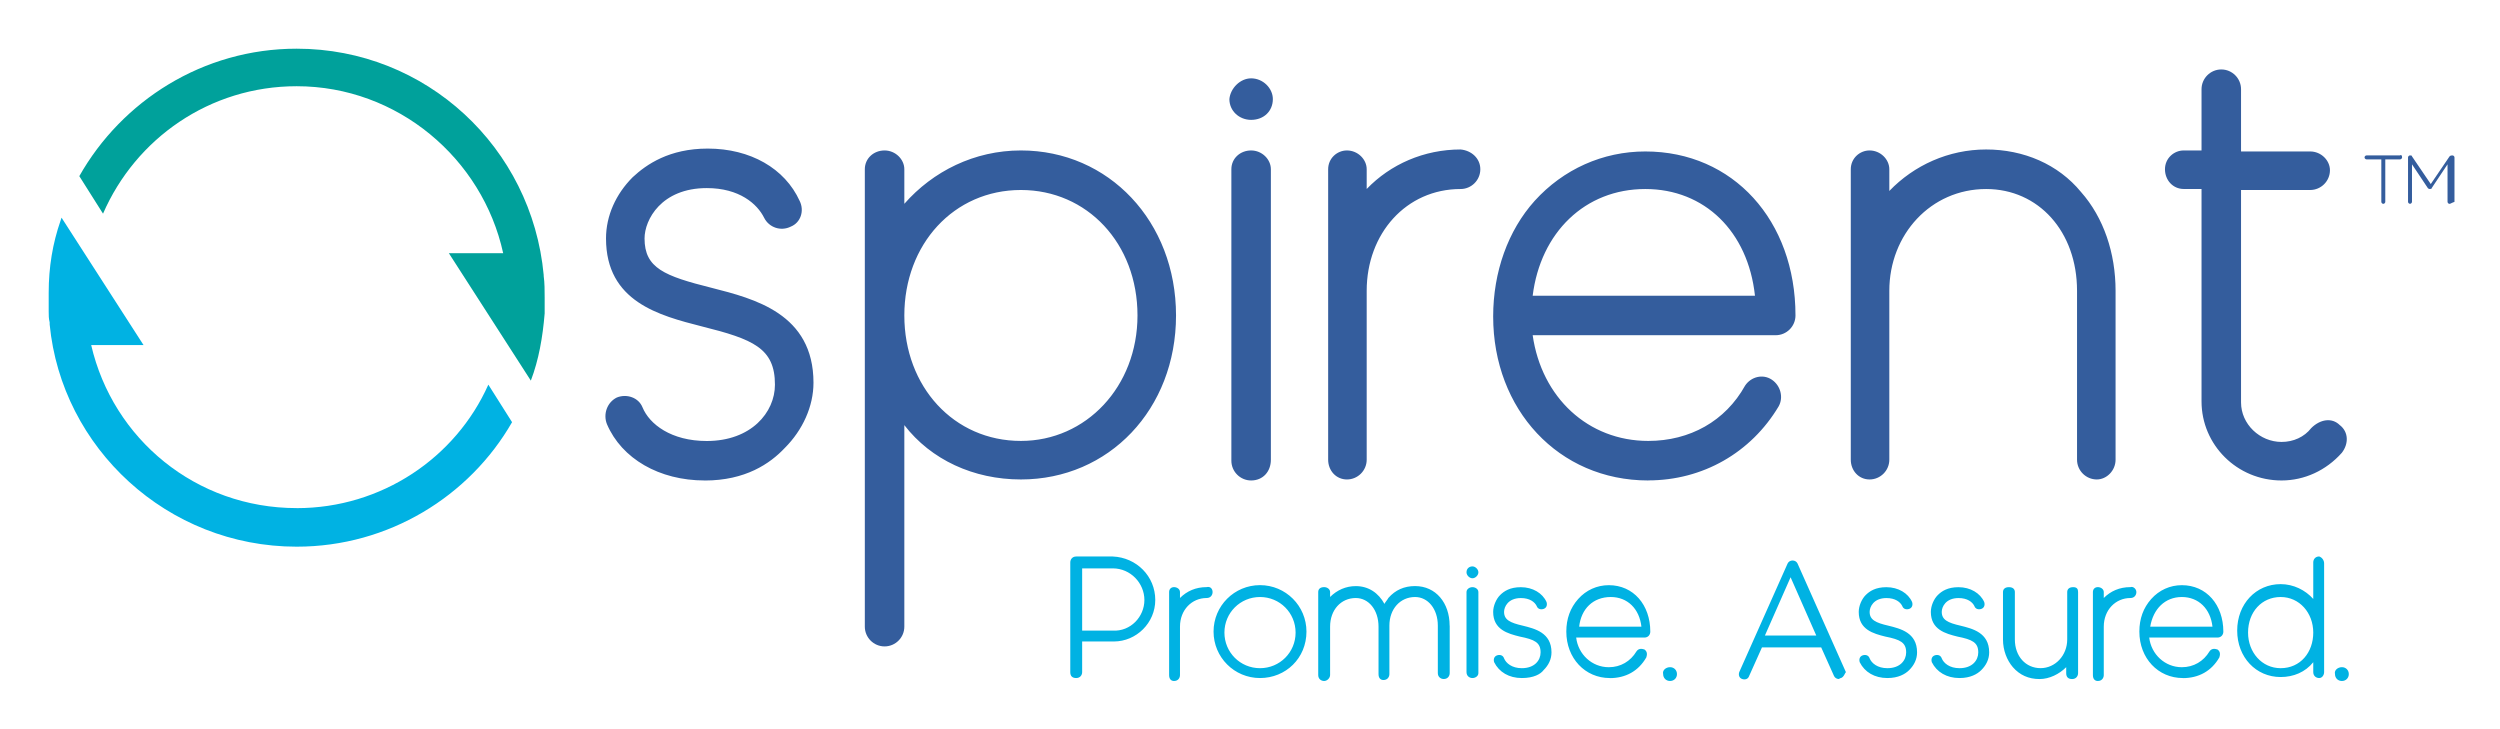
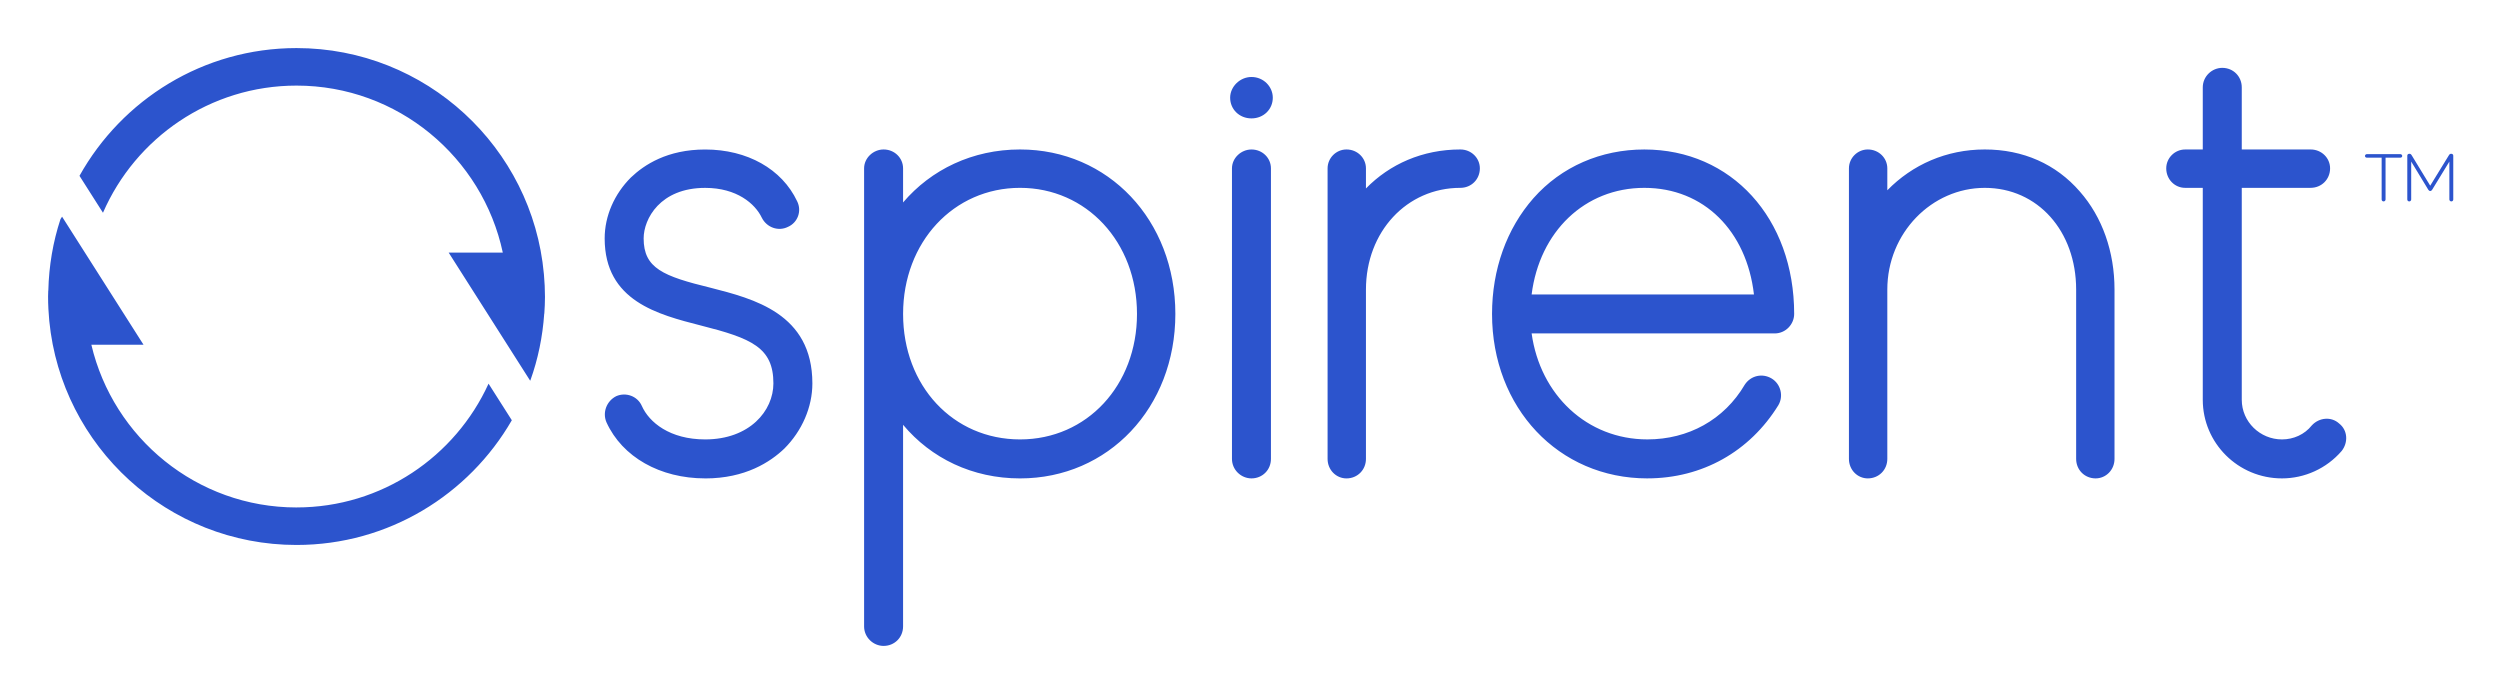
- <svg xmlns="http://www.w3.org/2000/svg" role="img" viewBox="-1.04 -1.04 66.95 19.51">
-   <path fill="#345d9d" d="M17.833 11.827c-1.217 0-2.223-.582-2.619-1.508-.106-.265 0-.582.265-.714.265-.106.582 0 .688.265.185.45.767.9 1.72.9 1.191 0 1.826-.767 1.826-1.508 0-.979-.582-1.217-1.958-1.561-1.138-.291-2.566-.661-2.566-2.355 0-.609.265-1.191.714-1.64.37-.344.979-.767 2.011-.767 1.138 0 2.064.529 2.461 1.402.132.265.026.582-.238.688-.265.132-.582.026-.714-.238-.185-.37-.661-.794-1.535-.794-1.217 0-1.667.847-1.667 1.349 0 .794.529 1.005 1.799 1.323 1.138.291 2.725.688 2.725 2.54 0 .635-.291 1.27-.767 1.746-.397.423-1.058.873-2.143.873zm12.621-4.419c0 2.514-1.799 4.392-4.154 4.392-1.27 0-2.408-.529-3.122-1.455v5.397c0 .291-.238.529-.529.529-.291 0-.529-.238-.529-.529V3.492c0-.291.238-.503.529-.503s.529.238.529.503v.926c.767-.873 1.879-1.429 3.122-1.429 2.355 0 4.154 1.905 4.154 4.419zm-1.032 0c0-1.931-1.349-3.36-3.122-3.36-1.799 0-3.122 1.455-3.122 3.36s1.323 3.36 3.122 3.36c1.746 0 3.122-1.455 3.122-3.36zm3.043-6.35c.318 0 .582.265.582.556 0 .318-.238.556-.582.556-.318 0-.582-.238-.582-.556.026-.291.291-.556.582-.556zm0 10.769c-.291 0-.529-.238-.529-.529V3.492c0-.291.238-.503.529-.503s.529.238.529.503v7.779c0 .318-.212.556-.529.556zm6.138-8.334c0 .291-.238.529-.529.529-1.455 0-2.514 1.191-2.514 2.725v4.524c0 .291-.238.529-.529.529-.291 0-.503-.238-.503-.529V3.492c0-.291.238-.503.503-.503.291 0 .529.238.529.503v.529c.635-.661 1.535-1.058 2.514-1.058.291.026.529.238.529.529zm4.498 8.334c-2.408 0-4.154-1.905-4.154-4.392 0-1.191.397-2.302 1.111-3.096.767-.847 1.826-1.323 2.963-1.323 2.355 0 4.022 1.852 4.022 4.392 0 .291-.238.529-.529.529h-6.509c.238 1.667 1.482 2.831 3.096 2.831 1.111 0 2.064-.529 2.593-1.482.159-.238.476-.318.714-.159.238.159.318.476.185.714-.741 1.244-2.037 1.984-3.493 1.984zm-3.096-4.948h5.953c-.185-1.72-1.349-2.857-2.937-2.857-1.614 0-2.805 1.164-3.016 2.857zm15.61-.132v4.524c0 .291-.238.529-.503.529-.291 0-.529-.238-.529-.529V6.747c0-1.587-1.032-2.725-2.434-2.725-1.482 0-2.593 1.217-2.593 2.725v4.524c0 .291-.238.529-.529.529-.291 0-.503-.238-.503-.529V3.492c0-.291.238-.503.503-.503.291 0 .529.238.529.503v.582c.661-.688 1.587-1.111 2.593-1.111s1.931.397 2.54 1.138c.609.688.926 1.64.926 2.646zm6.006 3.598c.238.185.238.503.053.741-.423.476-1.005.741-1.614.741-1.191 0-2.143-.953-2.143-2.117V4.021h-.476c-.291 0-.503-.238-.503-.529s.238-.503.503-.503h.476V1.349c0-.291.238-.529.529-.529.291 0 .529.238.529.529v1.667h1.852c.291 0 .529.238.529.503 0 .291-.238.529-.529.529h-1.852v5.689c0 .582.503 1.058 1.085 1.058.318 0 .609-.132.794-.37.238-.238.556-.291.767-.079z" />
-   <path fill="#00b2e3" d="M6.905 12.567c-2.699 0-4.921-1.852-5.503-4.366H2.804L.608 4.789l-.026.079C.37 5.477.264 6.112.264 6.8v.503c0 .106 0 .185.026.291v.053c.318 3.307 3.149 5.953 6.615 5.953 2.461 0 4.63-1.349 5.768-3.334l-.635-1.005c-.873 1.958-2.857 3.307-5.133 3.307z" />
-   <path fill="#00a19b" d="M13.546 6.932c0-.185 0-.397-.026-.582v-.026C13.203 2.91 10.371.264 6.905.264c-2.514 0-4.683 1.402-5.821 3.413l.635 1.005c.873-2.011 2.857-3.413 5.186-3.413 2.699 0 4.974 1.931 5.53 4.471h-1.455l2.196 3.413c.212-.556.318-1.164.37-1.799v-.423z" />
-   <path fill="#00b2e3" d="M29.898 15.028c0 .609-.503 1.111-1.111 1.111h-.847v.82c0 .079-.053.159-.159.159-.106 0-.159-.053-.159-.159v-2.937c0-.079.053-.159.159-.159h.979c.635.026 1.138.529 1.138 1.164zm-.291 0c0-.45-.37-.847-.847-.847h-.82v1.667h.82c.476.026.847-.37.847-.82zm1.826-.212c0 .079-.053.159-.159.159-.397 0-.714.318-.714.767v1.296c0 .079-.053.159-.159.159-.079 0-.132-.053-.132-.159v-2.223c0-.079.053-.132.132-.132s.159.053.159.132v.159c.185-.185.423-.291.714-.291.106-.026.159.053.159.132zm1.27 2.302c-.688 0-1.244-.556-1.244-1.244 0-.688.556-1.244 1.244-1.244.688 0 1.244.556 1.244 1.244 0 .714-.556 1.244-1.244 1.244zm0-2.17c-.529 0-.953.423-.953.953 0 .529.423.953.953.953.529 0 .953-.423.953-.953 0-.529-.423-.953-.953-.953zm5.08.767v1.27c0 .079-.053.159-.159.159-.079 0-.159-.053-.159-.159v-1.27c0-.45-.265-.767-.609-.767-.397 0-.688.318-.688.767v1.297c0 .079-.053.159-.159.159-.079 0-.132-.053-.132-.159v-1.27c0-.45-.265-.767-.609-.767-.397 0-.688.318-.688.767v1.296c0 .079-.079.159-.159.159-.079 0-.159-.053-.159-.159v-2.223c0-.079.053-.132.159-.132.079 0 .159.053.159.132v.132c.185-.185.423-.291.688-.291.344 0 .609.185.767.476.026-.053.079-.106.106-.159.185-.212.423-.318.714-.318.556 0 .926.45.926 1.058zm.609-1.587c.079 0 .159.079.159.159 0 .079-.079.159-.159.159-.079 0-.159-.079-.159-.159 0-.106.079-.159.159-.159zm0 2.99c-.079 0-.159-.053-.159-.159v-2.143c0-.079.079-.132.159-.132s.159.053.159.132v2.17c0 .079-.079.132-.159.132zm1.323 0c-.344 0-.609-.159-.741-.423-.026-.079 0-.159.079-.185.079-.026.159 0 .185.079.053.132.212.265.476.265.344 0 .503-.212.503-.423 0-.265-.159-.344-.556-.423-.318-.079-.714-.185-.714-.661 0-.159.079-.344.185-.45.106-.106.265-.212.556-.212.318 0 .582.159.688.397.026.079 0 .159-.079.185-.079.026-.159 0-.185-.079-.053-.106-.185-.212-.423-.212-.344 0-.45.238-.45.37 0 .212.159.291.503.37.318.079.767.185.767.714 0 .185-.079.344-.212.476-.079.106-.265.212-.582.212zm2.355 0c-.661 0-1.164-.529-1.164-1.244 0-.344.106-.635.318-.873.212-.238.503-.37.82-.37.661 0 1.111.529 1.111 1.244 0 .079-.053.159-.159.159h-1.826c.053.45.423.794.873.794.318 0 .582-.159.741-.423.053-.079.132-.079.212-.053.079.053.079.132.053.212-.212.37-.556.556-.979.556zm-.82-1.376h1.667c-.053-.476-.37-.794-.82-.794-.476 0-.794.318-.847.794zm2.434 1.085c.106 0 .185.079.185.185 0 .106-.079.185-.185.185-.106 0-.185-.079-.185-.185-.026-.106.079-.185.185-.185zm4.577.291c-.026 0-.053.026-.053.026-.053 0-.106-.026-.132-.079l-.344-.767h-1.587l-.344.767c-.026.079-.106.106-.185.079-.079-.026-.106-.106-.079-.185l1.296-2.91c.026-.053.079-.079.132-.079.053 0 .106.026.132.079l1.296 2.91c-.026.026-.053.132-.132.159zm-.661-1.138l-.688-1.561-.688 1.561zm1.905 1.138c-.344 0-.609-.159-.741-.423-.026-.079 0-.159.079-.185.079-.026.159 0 .185.079.053.132.212.265.476.265.344 0 .503-.212.503-.423 0-.265-.159-.344-.556-.423-.318-.079-.714-.185-.714-.661 0-.159.079-.344.185-.45.106-.106.265-.212.556-.212.318 0 .582.159.688.397.026.079 0 .159-.079.185-.079.026-.159 0-.185-.079-.053-.106-.185-.212-.423-.212-.344 0-.45.238-.45.37 0 .212.159.291.503.37.318.079.767.185.767.714 0 .185-.079.344-.212.476-.106.106-.291.212-.582.212zm1.931 0c-.344 0-.609-.159-.741-.423-.026-.079 0-.159.079-.185.079-.026.159 0 .185.079.053.132.212.265.476.265.344 0 .503-.212.503-.423 0-.265-.159-.344-.556-.423-.318-.079-.714-.185-.714-.661 0-.159.079-.344.185-.45.106-.106.265-.212.556-.212.318 0 .582.159.688.397.026.079 0 .159-.079.185-.079.026-.159 0-.185-.079-.053-.106-.185-.212-.423-.212-.344 0-.45.238-.45.37 0 .212.159.291.503.37.318.079.767.185.767.714 0 .185-.079.344-.212.476-.106.106-.291.212-.582.212zm3.175-2.302v2.17c0 .079-.053.159-.159.159-.106 0-.159-.053-.159-.159v-.159c-.185.185-.45.318-.714.318-.291 0-.529-.106-.714-.318-.159-.185-.265-.45-.265-.741v-1.27c0-.079.053-.132.159-.132.106 0 .159.053.159.132v1.27c0 .45.291.767.688.767.397 0 .714-.344.714-.767V14.816c0-.079.053-.132.159-.132.106 0 .132.053.132.132zm1.561 0c0 .079-.053.159-.159.159-.397 0-.714.318-.714.767v1.296c0 .079-.053.159-.159.159-.079 0-.132-.053-.132-.159v-2.223c0-.079.053-.132.132-.132s.159.053.159.132v.159c.185-.185.423-.291.714-.291.079-.026.159.053.159.132zm1.244 2.302c-.661 0-1.164-.529-1.164-1.244 0-.344.106-.635.318-.873.212-.238.503-.37.82-.37.661 0 1.111.529 1.111 1.244 0 .079-.053.159-.159.159h-1.826c.053.45.423.794.873.794.318 0 .582-.159.741-.423.053-.079.132-.079.212-.053.079.053.079.132.053.212-.212.37-.556.556-.979.556zm-.873-1.376h1.667c-.053-.476-.37-.794-.82-.794-.45 0-.767.318-.847.794zm4.657-1.693v2.91c0 .079-.053.159-.132.159-.079 0-.159-.053-.159-.159v-.265c-.212.265-.529.397-.873.397-.661 0-1.164-.529-1.164-1.244 0-.714.503-1.244 1.164-1.244.344 0 .661.159.873.397v-.979c0-.079.053-.159.159-.159.079.026.132.106.132.185zm-.291 1.852c0-.529-.37-.953-.873-.953-.503 0-.873.397-.873.953 0 .529.37.953.873.953.529 0 .873-.423.873-.953zm.767.926c.106 0 .185.079.185.185 0 .106-.079.185-.185.185-.106 0-.185-.079-.185-.185-.026-.106.079-.185.185-.185z" />
-   <path fill="#345d9d" d="M63.288 3.175c0 .026-.026.053-.053.053h-.397v1.138c0 .026-.026.053-.053.053s-.053-.026-.053-.053V3.228h-.397c-.026 0-.053-.026-.053-.053 0-.026.026-.053.053-.053h.9c.026-.026.053 0 .053.053zm1.27 1.244c-.026 0-.053-.026-.053-.053V3.36l-.423.635c0 .026-.026.026-.053.026s-.026 0-.053-.026l-.423-.635v1.005c0 .026-.026.053-.053.053s-.053-.026-.053-.053V3.175c0-.026.026-.053.053-.053s.053 0 .053.026l.503.741.503-.741c.026-.026.053-.026.079-.026.026 0 .053.026.053.053v1.191c-.079.026-.106.053-.132.053z" />
+ <svg xmlns="http://www.w3.org/2000/svg" role="img" viewBox="-31.38 -31.38 1631.76 452.76">
+   <defs>
+     <style>.cls-1{fill:#2c54cd}</style>
+   </defs>
+   <g>
+     <path d="M428.89 280.87c-29.42 0-54.08-13.92-64.41-36.57-2.78-6.36 0-13.91 6.36-17.1 6.36-2.78 13.91 0 16.7 6.36 4.77 10.74 18.28 21.87 41.35 21.87 29.02 0 44.53-18.69 44.53-36.57 0-23.47-14.32-29.42-47.31-37.77-27.83-7.16-62.82-15.9-62.82-56.85 0-14.71 6.36-29.03 17.1-39.76 8.74-8.35 23.85-18.28 48.5-18.28 27.43 0 50.09 12.71 60.03 33.79 3.18 6.35.39 13.91-5.97 16.7-6.35 3.18-13.91.39-17.09-5.96-4.37-9.14-16.3-19.48-36.97-19.48-29.42 0-40.16 20.27-40.16 33 0 19.47 12.73 24.64 43.74 32.2 27.83 7.16 66.39 16.69 66.39 62.42 0 15.5-6.76 31.01-18.29 42.54-9.14 8.74-25.44 19.48-51.68 19.48M710.74 173.53c0-46.92-33-82.3-76.33-82.3s-76.34 35.38-76.34 82.3 32.6 81.9 76.34 81.9 76.33-35.4 76.33-81.9m25.04 0c0 61.22-43.72 107.35-101.38 107.35-31.02 0-58.04-13.13-76.34-34.99v131.59c0 7.16-5.56 12.73-12.71 12.73-6.76 0-12.73-5.57-12.73-12.73V78.51c0-6.76 5.96-12.33 12.73-12.33 7.16 0 12.71 5.57 12.71 12.33v22.26c18.29-21.47 45.32-34.59 76.34-34.59 57.65 0 101.38 46.12 101.38 107.35M785.46 280.87c-6.76 0-12.73-5.56-12.73-12.72V78.51c0-6.75 5.96-12.32 12.73-12.32 7.16 0 12.71 5.57 12.71 12.32v189.64c0 7.16-5.56 12.72-12.71 12.72m0-262c7.94 0 13.92 6.36 13.92 13.52 0 7.55-5.98 13.51-13.92 13.51s-13.92-5.96-13.92-13.51c0-7.16 6.36-13.52 13.92-13.52M934.53 78.51c0 7.16-5.57 12.72-12.73 12.72-34.98 0-61.62 28.63-61.62 66.4v110.52c0 7.16-5.56 12.73-12.71 12.73-6.76 0-12.33-5.57-12.33-12.73V78.51c0-6.75 5.57-12.33 12.33-12.33 7.16 0 12.71 5.58 12.71 12.33v13.12c15.51-15.9 36.98-25.45 61.62-25.45 7.16 0 12.73 5.58 12.73 12.33M968.32 160.81h145.11c-4.77-41.35-32.6-69.57-71.56-69.57s-68.38 28.62-73.55 69.57m75.54 120.06c-58.04 0-101.38-46.11-101.38-107.35 0-29.02 9.53-55.65 27.03-75.54 18.29-20.67 44.13-31.79 72.36-31.79 56.85 0 97.81 44.92 97.81 107.33 0 6.76-5.56 12.73-12.73 12.73h-158.63c5.57 40.14 36.18 69.17 75.54 69.17 26.64 0 50.09-12.72 63.61-35.78 3.97-5.97 11.53-7.56 17.5-3.98 5.95 3.57 7.94 11.53 4.36 17.49-18.68 30.22-49.69 47.71-85.47 47.71M1348.77 157.63v110.52c0 7.16-5.57 12.72-12.33 12.72-7.15 0-12.71-5.56-12.71-12.72v-110.52c0-38.17-25.06-66.39-59.64-66.39s-63.61 29.42-63.61 66.39v110.52c0 7.16-5.57 12.72-12.73 12.72-6.76 0-12.32-5.56-12.32-12.72V78.5c0-6.75 5.57-12.32 12.32-12.32 7.16 0 12.73 5.57 12.73 12.32v14.32c16.3-16.7 38.56-26.64 63.61-26.64s46.51 9.53 62.03 27.43c14.71 16.7 22.65 39.36 22.65 64.01M1495.44 245.09c5.57 4.37 5.96 12.33 1.59 17.89-9.95 11.52-24.25 17.89-38.96 17.89-28.63 0-51.69-23.06-51.69-51.29V91.23h-11.52c-6.76 0-12.33-5.56-12.33-12.71 0-6.76 5.57-12.33 12.33-12.33h11.52V25.64c0-7.16 5.97-12.73 12.73-12.73 7.16 0 12.72 5.57 12.72 12.73v40.54h44.94c7.15 0 12.71 5.57 12.71 12.33 0 7.16-5.57 12.71-12.71 12.71h-44.94v138.36c0 14.32 11.92 25.85 26.24 25.85 7.54 0 14.71-3.18 19.48-9.15 4.77-5.17 12.72-5.96 17.89-1.19M162.16 299.84c-65.08 0-119.61-45.43-133.91-106.2h34.05L9.13 110.04l-1.05 1.66C3.24 126.43.54 142.11.16 158.35h-.06c-.03 1.27-.1 2.54-.1 3.81 0 2.72.07 5.41.21 8.11.12 2.3.3 4.58.5 6.87.04.34.05.68.08 1.01 8.06 81.94 77.35 146.17 161.37 146.17 60.02 0 112.49-32.8 140.53-81.4l-15.19-23.88c-21.7 47.6-69.69 80.79-125.34 80.79M324.32 162.16c0-4.73-.24-9.41-.65-14.04-.01-.23-.03-.48-.06-.71C316.14 64.89 246.61 0 162.16 0 101.32 0 48.24 33.7 20.5 83.38l15.33 24.11C57.03 58.7 105.67 24.49 162.16 24.49c66.09 0 121.4 46.82 134.64 109.01h-35.33l53.18 83.59.17-.26c4.94-13.73 7.97-28.34 9.02-43.5h.06c.25-3.68.43-7.41.43-11.17" class="cls-1" />
+   </g>
+   <path d="m1525.68,71.53v27.29c0,.68-.59,1.27-1.27,1.27-.76,0-1.28-.59-1.28-1.27v-27.29h-9.69c-.6,0-1.19-.43-1.19-1.11s.59-1.19,1.19-1.19h21.93c.6,0,1.19.51,1.19,1.19s-.59,1.11-1.19,1.11h-9.69Zm27.88,20.91l-11.14-18.36v24.74c0,.68-.59,1.27-1.28,1.27-.76,0-1.27-.59-1.27-1.27v-28.56c0-.77.51-1.27,1.36-1.27.77,0,1.11.34,1.53,1.02l12.07,19.81,12.16-19.81c.42-.68.76-1.02,1.53-1.02.85,0,1.36.51,1.36,1.27v28.56c0,.68-.51,1.27-1.27,1.27-.68,0-1.28-.59-1.28-1.27v-24.74l-11.22,18.36c-.34.51-.68.85-1.28.85-.51,0-.94-.34-1.28-.85Z" class="cls-1" />
</svg>
